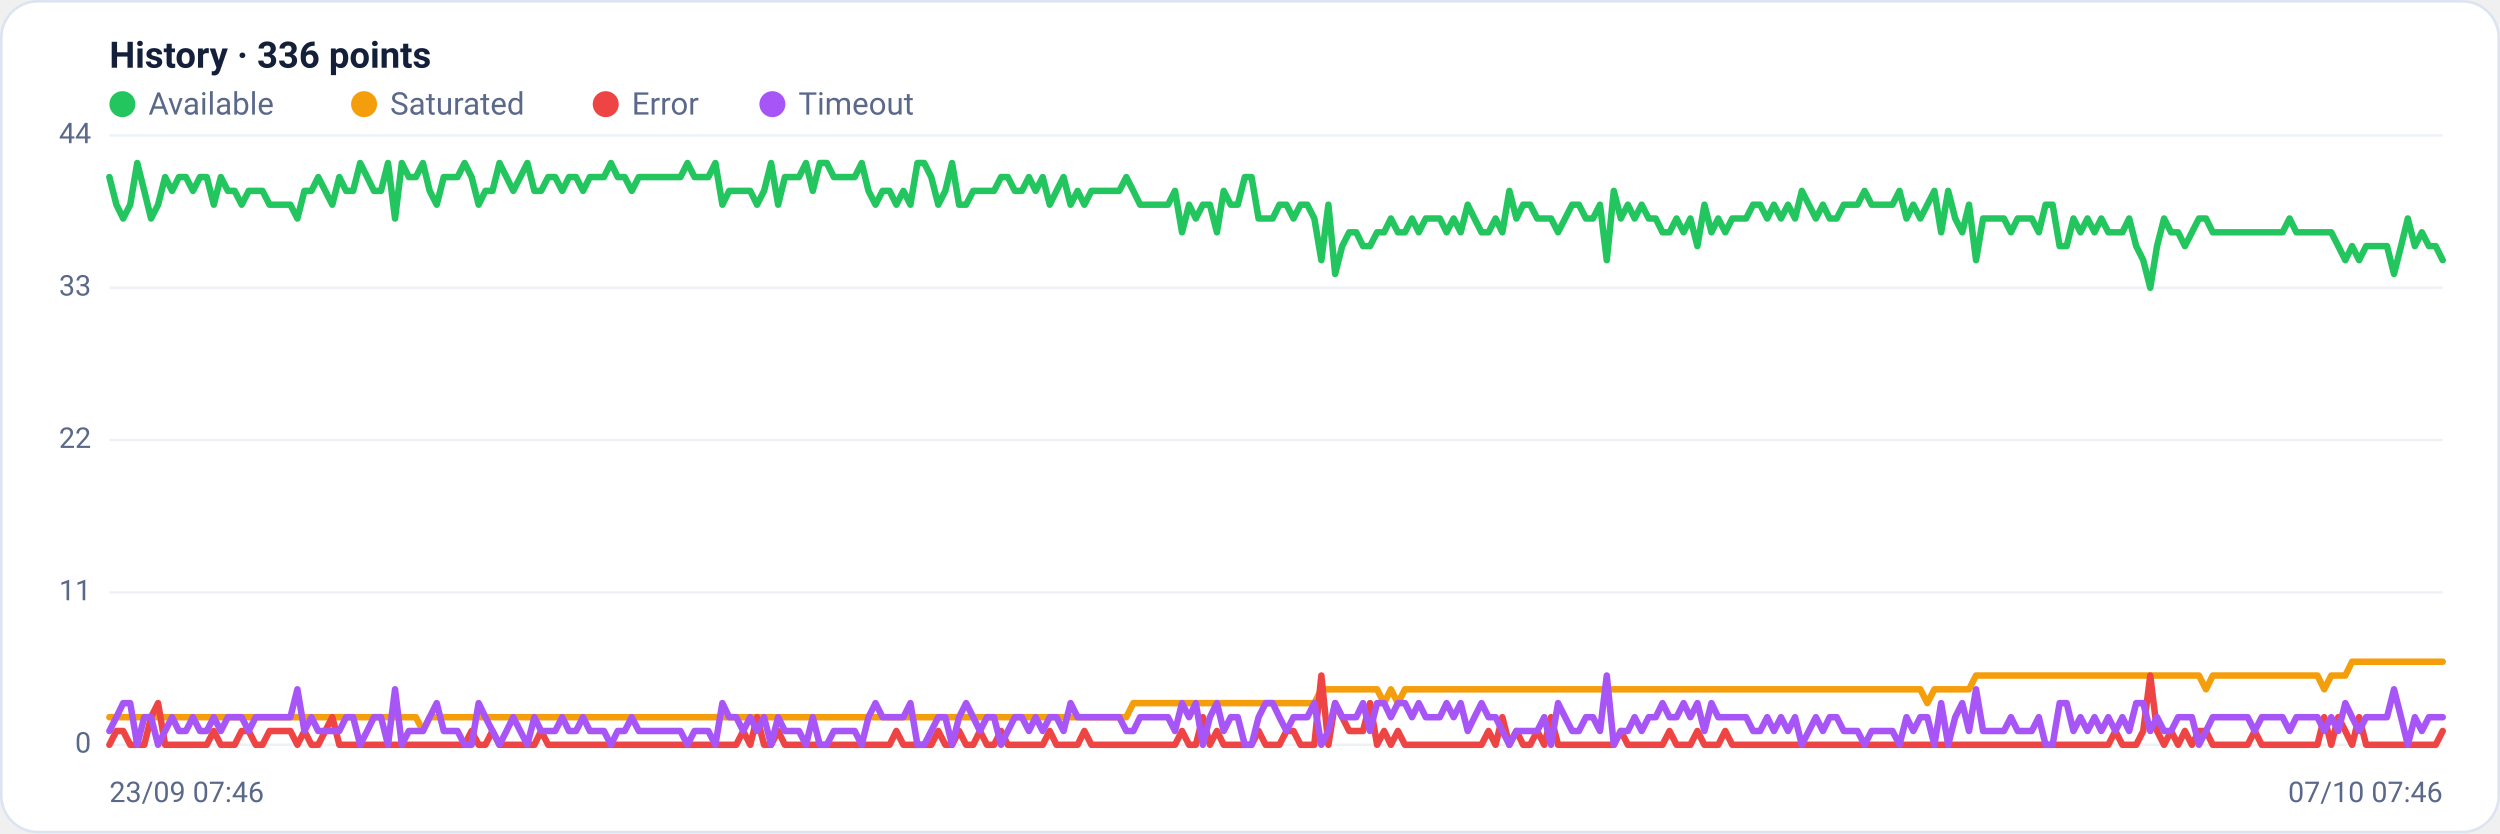
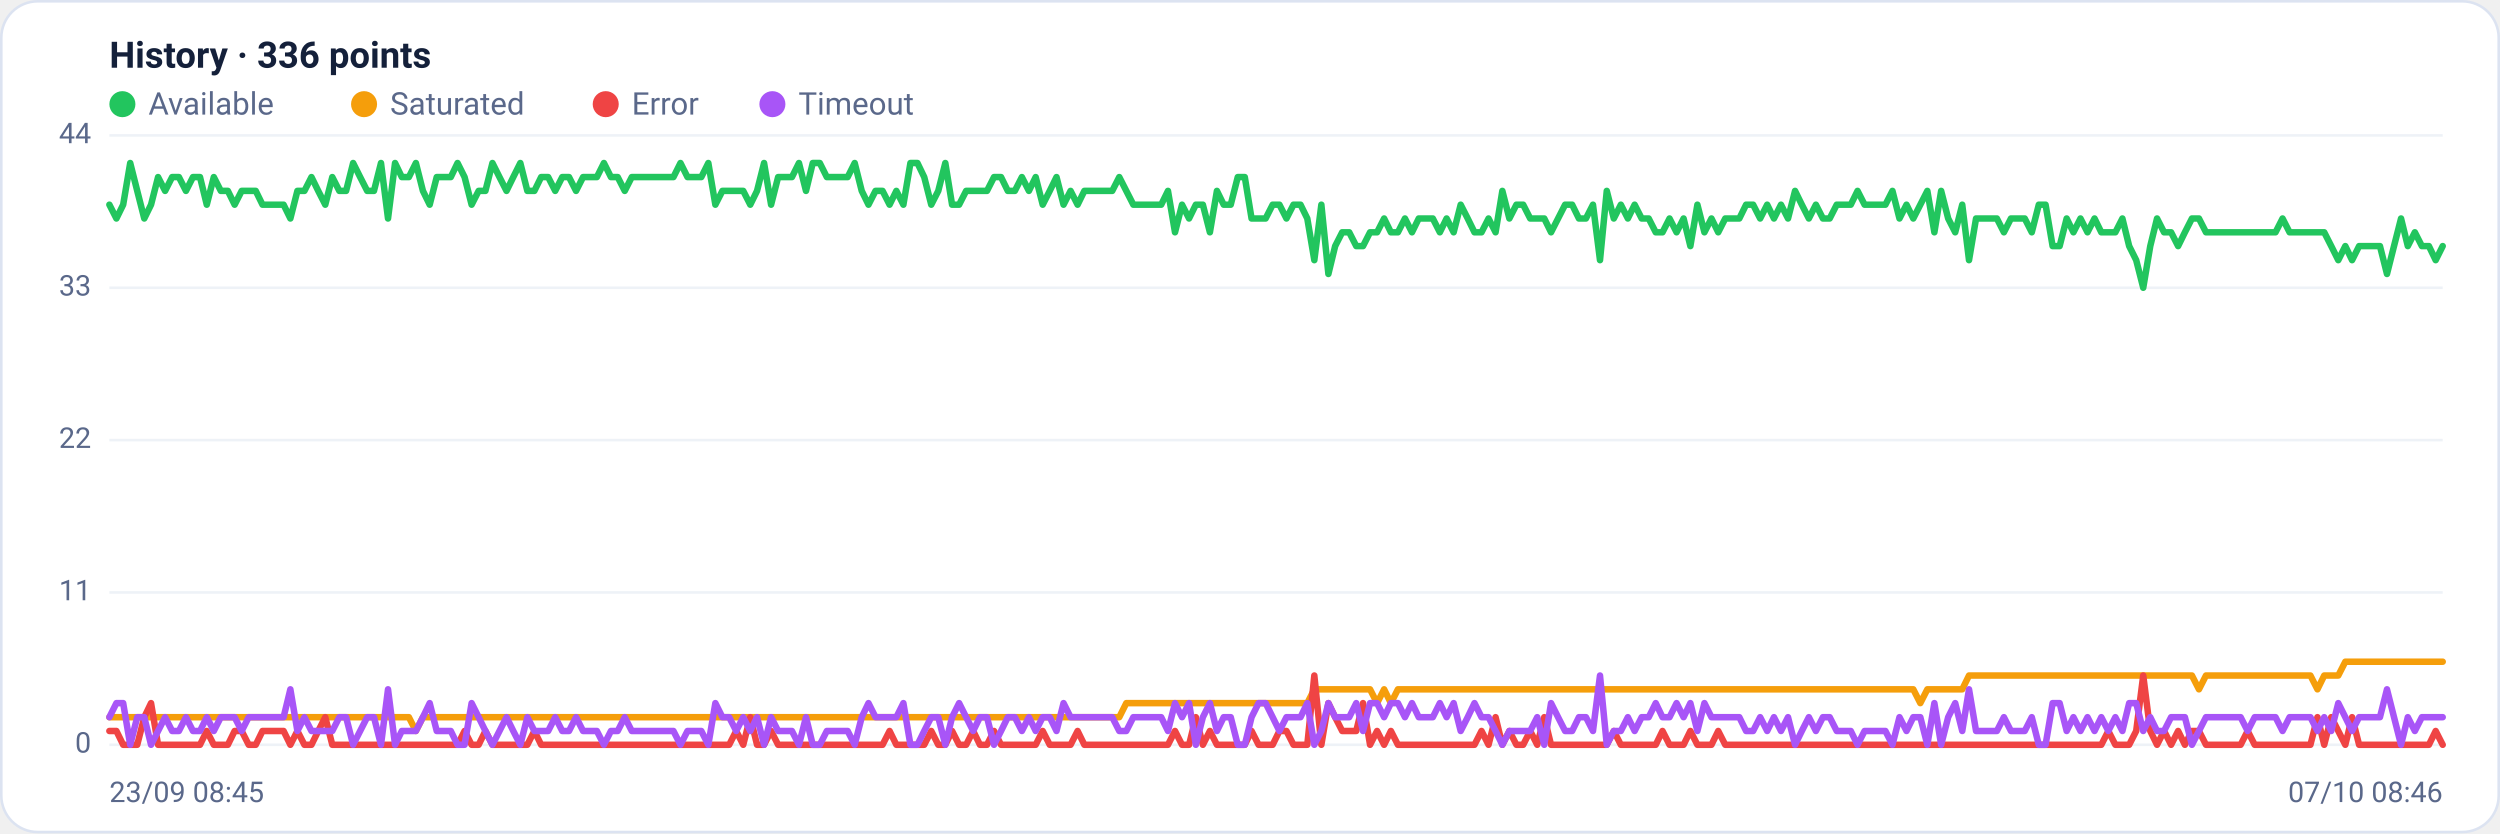
<svg xmlns="http://www.w3.org/2000/svg" viewBox="0 0 960 320" width="960" height="320" font-family="Segoe UI, system-ui, -apple-system, Roboto, Helvetica, Arial, sans-serif" role="img" aria-label="Availability history per region">
  <rect x="0.5" y="0.5" width="959" height="319" rx="14" fill="#ffffff" stroke="#dce3f1" />
  <text x="42" y="26" font-size="14" font-weight="600" fill="#14203a">History · 336 points</text>
  <circle cx="47" cy="40" r="5" fill="#22c55e" />
  <text x="57" y="44" font-size="12" fill="#5a688a">Available</text>
  <circle cx="139.8" cy="40" r="5" fill="#f59e0b" />
  <text x="149.8" y="44" font-size="12" fill="#5a688a">Saturated</text>
  <circle cx="232.6" cy="40" r="5" fill="#ef4444" />
  <text x="242.6" y="44" font-size="12" fill="#5a688a">Error</text>
  <circle cx="296.6" cy="40" r="5" fill="#a855f7" />
  <text x="306.6" y="44" font-size="12" fill="#5a688a">Timeout</text>
  <line x1="42" y1="286.0" x2="938" y2="286.0" stroke="#eef2f7" stroke-width="1" />
  <text x="35" y="289.0" text-anchor="end" font-size="11" fill="#5a688a">0</text>
  <line x1="42" y1="227.5" x2="938" y2="227.5" stroke="#eef2f7" stroke-width="1" />
  <text x="35" y="230.5" text-anchor="end" font-size="11" fill="#5a688a">11</text>
  <line x1="42" y1="169.0" x2="938" y2="169.0" stroke="#eef2f7" stroke-width="1" />
  <text x="35" y="172.0" text-anchor="end" font-size="11" fill="#5a688a">22</text>
  <line x1="42" y1="110.5" x2="938" y2="110.5" stroke="#eef2f7" stroke-width="1" />
  <text x="35" y="113.5" text-anchor="end" font-size="11" fill="#5a688a">33</text>
  <line x1="42" y1="52.0" x2="938" y2="52.0" stroke="#eef2f7" stroke-width="1" />
  <text x="35" y="55.0" text-anchor="end" font-size="11" fill="#5a688a">44</text>
-   <polyline fill="none" stroke="#22c55e" stroke-width="2.5" stroke-linejoin="round" stroke-linecap="round" points="42.0,68.0 44.7,78.6 47.3,83.9 50.0,78.6 52.7,62.6 55.4,73.3 58.0,83.9 60.7,78.6 63.4,68.0 66.1,73.3 68.7,68.0 71.4,68.0 74.1,73.3 76.8,68.0 79.4,68.0 82.1,78.6 84.8,68.0 87.5,73.3 90.1,73.3 92.8,78.6 95.5,73.3 98.2,73.3 100.8,73.3 103.5,78.6 106.2,78.6 108.9,78.6 111.5,78.6 114.2,83.9 116.9,73.3 119.6,73.3 122.2,68.0 124.9,73.3 127.6,78.6 130.3,68.0 132.9,73.3 135.6,73.3 138.3,62.6 141.0,68.0 143.6,73.3 146.3,73.3 149.0,62.6 151.7,83.9 154.3,62.6 157.0,68.0 159.7,68.0 162.4,62.6 165.0,73.3 167.7,78.6 170.4,68.0 173.1,68.0 175.7,68.0 178.4,62.6 181.1,68.0 183.8,78.6 186.4,73.3 189.1,73.3 191.8,62.6 194.5,68.0 197.1,73.3 199.8,68.0 202.5,62.6 205.2,73.3 207.8,73.3 210.5,68.0 213.2,68.0 215.9,73.3 218.5,68.0 221.2,68.0 223.9,73.3 226.5,68.0 229.2,68.0 231.9,68.0 234.6,62.6 237.2,68.0 239.9,68.0 242.6,73.3 245.3,68.0 247.9,68.0 250.6,68.0 253.3,68.0 256.0,68.0 258.6,68.0 261.3,68.0 264.0,62.6 266.7,68.0 269.3,68.0 272.0,68.0 274.7,62.6 277.4,78.6 280.0,73.3 282.7,73.3 285.4,73.3 288.1,73.3 290.7,78.6 293.4,73.3 296.1,62.6 298.8,78.6 301.4,68.0 304.1,68.0 306.8,68.0 309.5,62.6 312.1,73.3 314.8,62.6 317.5,62.6 320.2,68.0 322.8,68.0 325.5,68.0 328.2,68.0 330.9,62.6 333.5,73.3 336.2,78.6 338.9,73.3 341.6,73.3 344.2,78.6 346.9,73.3 349.6,78.6 352.3,62.6 354.9,62.6 357.6,68.0 360.3,78.6 363.0,73.3 365.6,62.6 368.3,78.6 371.0,78.6 373.7,73.3 376.3,73.3 379.0,73.3 381.7,73.3 384.4,68.0 387.0,68.0 389.7,73.3 392.4,73.3 395.1,68.0 397.7,73.3 400.4,68.0 403.1,78.6 405.7,73.3 408.4,68.0 411.1,78.6 413.8,73.3 416.4,78.6 419.1,73.3 421.8,73.3 424.5,73.3 427.1,73.3 429.8,73.3 432.5,68.0 435.2,73.3 437.8,78.6 440.5,78.6 443.2,78.6 445.9,78.6 448.5,78.6 451.2,73.3 453.9,89.2 456.6,78.6 459.2,83.9 461.9,78.6 464.6,78.6 467.3,89.2 469.9,73.3 472.6,78.6 475.3,78.6 478.0,68.0 480.6,68.0 483.3,83.9 486.0,83.9 488.7,83.9 491.3,78.6 494.0,78.6 496.7,83.9 499.4,78.6 502.0,78.6 504.7,83.9 507.4,99.9 510.1,78.6 512.7,105.2 515.4,94.5 518.1,89.2 520.8,89.2 523.4,94.5 526.1,94.5 528.8,89.2 531.5,89.2 534.1,83.9 536.8,89.2 539.5,89.2 542.2,83.9 544.8,89.2 547.5,83.9 550.2,83.9 552.9,83.9 555.5,89.2 558.2,83.9 560.9,89.2 563.6,78.6 566.2,83.9 568.9,89.2 571.6,89.2 574.3,83.9 576.9,89.2 579.6,73.3 582.3,83.9 584.9,78.6 587.6,78.6 590.3,83.9 593.0,83.9 595.6,83.9 598.3,89.2 601.0,83.9 603.7,78.6 606.3,78.6 609.0,83.9 611.7,83.9 614.4,78.6 617.0,99.9 619.7,73.3 622.4,83.9 625.1,78.6 627.7,83.9 630.4,78.6 633.1,83.9 635.8,83.9 638.4,89.2 641.1,89.2 643.8,83.9 646.5,89.2 649.1,83.9 651.8,94.5 654.5,78.6 657.2,89.2 659.8,83.9 662.5,89.2 665.2,83.9 667.9,83.9 670.5,83.9 673.2,78.6 675.9,78.6 678.6,83.9 681.2,78.6 683.9,83.9 686.6,78.6 689.3,83.9 691.9,73.3 694.6,78.6 697.3,83.9 700.0,78.6 702.6,83.9 705.3,83.9 708.0,78.6 710.7,78.6 713.3,78.6 716.0,73.3 718.7,78.6 721.4,78.6 724.0,78.6 726.7,78.6 729.4,73.3 732.1,83.9 734.7,78.6 737.4,83.9 740.1,78.6 742.8,73.3 745.4,89.2 748.1,73.3 750.8,83.9 753.5,89.2 756.1,78.6 758.8,99.9 761.5,83.9 764.1,83.9 766.8,83.9 769.5,83.9 772.2,89.2 774.8,83.9 777.5,83.9 780.2,83.9 782.9,89.2 785.5,78.6 788.2,78.6 790.9,94.5 793.6,94.5 796.2,83.9 798.9,89.2 801.6,83.9 804.3,89.2 806.9,83.9 809.6,89.2 812.3,89.2 815.0,89.2 817.6,83.9 820.3,94.5 823.0,99.9 825.7,110.5 828.3,94.5 831.0,83.9 833.7,89.2 836.4,89.2 839.0,94.5 841.7,89.2 844.4,83.9 847.1,83.9 849.7,89.2 852.4,89.2 855.1,89.2 857.8,89.2 860.4,89.2 863.1,89.2 865.8,89.2 868.5,89.2 871.1,89.2 873.8,89.2 876.5,89.2 879.2,83.9 881.8,89.2 884.5,89.2 887.2,89.2 889.9,89.2 892.5,89.2 895.2,89.2 897.9,94.5 900.6,99.9 903.2,94.5 905.9,99.9 908.6,94.5 911.3,94.5 913.9,94.5 916.6,94.5 919.3,105.2 922.0,94.5 924.6,83.9 927.3,94.5 930.0,89.2 932.7,94.5 935.3,94.5 938.0,99.9" />
-   <polyline fill="none" stroke="#f59e0b" stroke-width="2.5" stroke-linejoin="round" stroke-linecap="round" points="42.0,275.4 44.7,275.4 47.3,275.4 50.0,275.4 52.7,275.4 55.4,275.4 58.0,275.4 60.7,275.4 63.4,275.4 66.1,275.4 68.7,275.4 71.4,275.4 74.1,275.4 76.8,275.4 79.4,275.4 82.1,275.4 84.8,275.4 87.5,275.4 90.1,275.4 92.8,275.4 95.5,275.4 98.2,275.4 100.8,275.4 103.5,275.4 106.2,275.4 108.9,275.4 111.5,275.4 114.2,275.4 116.9,275.4 119.6,275.4 122.2,275.4 124.9,275.4 127.6,275.4 130.3,275.4 132.9,275.4 135.6,275.4 138.3,275.4 141.0,275.4 143.6,275.4 146.3,275.4 149.0,275.4 151.7,275.4 154.3,275.4 157.0,275.4 159.7,275.4 162.4,280.7 165.0,275.4 167.7,275.4 170.4,275.4 173.1,275.4 175.7,275.4 178.4,275.4 181.1,275.4 183.8,275.4 186.4,275.4 189.1,275.4 191.8,275.4 194.5,275.4 197.1,275.4 199.8,275.4 202.5,275.4 205.2,275.4 207.8,275.4 210.5,275.4 213.2,275.4 215.9,275.4 218.5,275.4 221.2,275.4 223.9,275.4 226.5,275.4 229.2,275.4 231.9,275.4 234.6,275.4 237.2,275.4 239.9,275.4 242.6,275.4 245.3,275.4 247.9,275.4 250.6,275.4 253.3,275.4 256.0,275.4 258.6,275.4 261.3,275.4 264.0,275.4 266.7,275.4 269.3,275.4 272.0,275.4 274.7,275.4 277.4,275.4 280.0,275.4 282.7,275.4 285.4,275.4 288.1,275.4 290.7,275.4 293.4,275.4 296.1,275.4 298.8,275.4 301.4,275.4 304.1,275.4 306.8,275.4 309.5,275.4 312.1,275.4 314.8,275.4 317.5,275.4 320.2,275.4 322.8,275.4 325.5,275.4 328.2,275.4 330.9,275.4 333.5,275.4 336.2,275.4 338.9,275.4 341.6,275.4 344.2,275.4 346.9,275.4 349.6,275.4 352.3,275.4 354.9,275.4 357.6,275.4 360.3,275.4 363.0,275.4 365.6,275.4 368.3,275.4 371.0,275.4 373.7,275.4 376.3,275.4 379.0,275.4 381.7,275.4 384.4,275.4 387.0,275.4 389.7,275.4 392.4,275.4 395.1,275.4 397.7,275.4 400.4,275.4 403.1,275.4 405.7,275.4 408.4,275.4 411.1,275.4 413.8,275.4 416.4,275.4 419.1,275.4 421.8,275.4 424.5,275.4 427.1,275.4 429.8,275.4 432.5,275.4 435.2,270.0 437.8,270.0 440.5,270.0 443.2,270.0 445.9,270.0 448.5,270.0 451.2,270.0 453.9,270.0 456.6,270.0 459.2,270.0 461.9,270.0 464.6,270.0 467.3,270.0 469.9,270.0 472.6,270.0 475.3,270.0 478.0,270.0 480.6,270.0 483.3,270.0 486.0,270.0 488.7,270.0 491.3,270.0 494.0,270.0 496.7,270.0 499.4,270.0 502.0,270.0 504.7,270.0 507.4,264.7 510.1,264.7 512.7,264.7 515.4,264.7 518.1,264.7 520.8,264.7 523.4,264.7 526.1,264.7 528.8,264.7 531.5,270.0 534.1,264.7 536.8,270.0 539.5,264.7 542.2,264.7 544.8,264.7 547.5,264.7 550.2,264.7 552.9,264.7 555.5,264.7 558.2,264.7 560.9,264.7 563.6,264.7 566.2,264.7 568.9,264.7 571.6,264.7 574.3,264.7 576.9,264.7 579.6,264.7 582.3,264.7 584.9,264.7 587.6,264.7 590.3,264.7 593.0,264.7 595.6,264.7 598.3,264.7 601.0,264.7 603.7,264.7 606.3,264.7 609.0,264.7 611.7,264.7 614.4,264.7 617.0,264.7 619.7,264.7 622.4,264.7 625.1,264.7 627.7,264.7 630.4,264.7 633.1,264.7 635.8,264.7 638.4,264.7 641.1,264.7 643.8,264.7 646.5,264.7 649.1,264.7 651.8,264.7 654.5,264.7 657.2,264.7 659.8,264.7 662.5,264.7 665.2,264.7 667.9,264.7 670.5,264.7 673.2,264.7 675.9,264.7 678.6,264.7 681.2,264.7 683.9,264.7 686.6,264.7 689.3,264.7 691.9,264.7 694.6,264.7 697.3,264.7 700.0,264.7 702.6,264.7 705.3,264.7 708.0,264.7 710.7,264.7 713.3,264.7 716.0,264.7 718.7,264.7 721.4,264.7 724.0,264.7 726.7,264.7 729.4,264.7 732.1,264.7 734.7,264.7 737.4,264.7 740.1,270.0 742.8,264.7 745.4,264.7 748.1,264.7 750.8,264.7 753.5,264.7 756.1,264.7 758.8,259.4 761.5,259.4 764.1,259.4 766.8,259.4 769.5,259.4 772.2,259.4 774.8,259.4 777.5,259.4 780.2,259.4 782.9,259.4 785.5,259.4 788.2,259.4 790.9,259.4 793.6,259.4 796.2,259.4 798.9,259.4 801.6,259.4 804.3,259.4 806.9,259.4 809.6,259.4 812.3,259.4 815.0,259.4 817.6,259.4 820.3,259.4 823.0,259.4 825.7,259.4 828.3,259.4 831.0,259.4 833.7,259.4 836.4,259.4 839.0,259.4 841.7,259.4 844.4,259.4 847.1,264.7 849.7,259.4 852.4,259.4 855.1,259.4 857.8,259.4 860.4,259.4 863.1,259.4 865.8,259.4 868.5,259.4 871.1,259.4 873.8,259.4 876.5,259.4 879.2,259.4 881.8,259.4 884.5,259.4 887.2,259.4 889.9,259.4 892.5,264.7 895.2,259.4 897.9,259.4 900.6,259.4 903.2,254.1 905.9,254.1 908.6,254.1 911.3,254.1 913.9,254.1 916.6,254.1 919.3,254.1 922.0,254.1 924.6,254.1 927.3,254.1 930.0,254.1 932.7,254.1 935.3,254.1 938.0,254.1" />
-   <polyline fill="none" stroke="#ef4444" stroke-width="2.5" stroke-linejoin="round" stroke-linecap="round" points="42.0,286.0 44.7,280.7 47.3,280.7 50.0,286.0 52.7,286.0 55.4,286.0 58.0,275.4 60.7,270.0 63.4,286.0 66.1,286.0 68.7,286.0 71.4,286.0 74.1,286.0 76.8,286.0 79.4,286.0 82.1,280.7 84.8,286.0 87.5,286.0 90.1,286.0 92.8,280.7 95.5,280.7 98.2,286.0 100.8,286.0 103.5,280.7 106.2,280.7 108.9,280.7 111.5,280.7 114.2,286.0 116.9,280.7 119.6,286.0 122.2,286.0 124.9,280.7 127.6,275.4 130.3,286.0 132.9,286.0 135.6,286.0 138.3,286.0 141.0,286.0 143.6,286.0 146.3,286.0 149.0,286.0 151.7,286.0 154.3,286.0 157.0,286.0 159.7,286.0 162.4,286.0 165.0,286.0 167.7,286.0 170.4,286.0 173.1,286.0 175.7,286.0 178.4,286.0 181.1,280.7 183.8,286.0 186.4,286.0 189.1,280.7 191.8,286.0 194.5,286.0 197.1,286.0 199.8,286.0 202.5,286.0 205.2,286.0 207.8,280.7 210.5,286.0 213.2,286.0 215.9,286.0 218.5,286.0 221.2,286.0 223.9,286.0 226.5,286.0 229.2,286.0 231.9,286.0 234.6,286.0 237.2,286.0 239.9,286.0 242.6,286.0 245.3,286.0 247.9,286.0 250.6,286.0 253.3,286.0 256.0,286.0 258.6,286.0 261.3,286.0 264.0,286.0 266.7,286.0 269.3,286.0 272.0,286.0 274.7,286.0 277.4,286.0 280.0,286.0 282.7,286.0 285.4,280.7 288.1,286.0 290.7,275.4 293.4,286.0 296.1,286.0 298.8,280.7 301.4,286.0 304.1,286.0 306.8,286.0 309.5,286.0 312.1,286.0 314.8,286.0 317.5,286.0 320.2,286.0 322.8,286.0 325.5,286.0 328.2,286.0 330.9,286.0 333.5,286.0 336.2,286.0 338.9,286.0 341.6,286.0 344.2,280.7 346.9,286.0 349.6,286.0 352.3,286.0 354.9,286.0 357.6,286.0 360.3,280.7 363.0,286.0 365.6,286.0 368.3,280.7 371.0,286.0 373.7,286.0 376.3,280.7 379.0,286.0 381.7,286.0 384.4,280.7 387.0,286.0 389.7,286.0 392.4,286.0 395.1,286.0 397.7,286.0 400.4,286.0 403.1,280.7 405.7,286.0 408.4,286.0 411.1,286.0 413.8,286.0 416.4,280.7 419.1,286.0 421.8,286.0 424.5,286.0 427.1,286.0 429.8,286.0 432.5,286.0 435.2,286.0 437.8,286.0 440.5,286.0 443.2,286.0 445.9,286.0 448.5,286.0 451.2,286.0 453.9,280.7 456.6,286.0 459.2,286.0 461.9,275.4 464.6,286.0 467.3,280.7 469.9,286.0 472.6,286.0 475.3,286.0 478.0,286.0 480.6,286.0 483.3,280.7 486.0,286.0 488.7,286.0 491.3,286.0 494.0,280.7 496.7,280.7 499.4,286.0 502.0,286.0 504.7,286.0 507.4,259.4 510.1,286.0 512.7,270.0 515.4,275.4 518.1,280.7 520.8,280.7 523.4,280.7 526.1,270.0 528.8,286.0 531.5,280.7 534.1,286.0 536.8,280.7 539.5,286.0 542.2,286.0 544.8,286.0 547.5,286.0 550.2,286.0 552.9,286.0 555.5,286.0 558.2,286.0 560.9,286.0 563.6,286.0 566.2,286.0 568.9,286.0 571.6,280.7 574.3,286.0 576.9,275.4 579.6,286.0 582.3,280.7 584.9,286.0 587.6,286.0 590.3,280.7 593.0,286.0 595.6,275.4 598.3,286.0 601.0,286.0 603.7,286.0 606.3,286.0 609.0,286.0 611.7,286.0 614.4,286.0 617.0,286.0 619.7,286.0 622.4,280.7 625.1,286.0 627.7,286.0 630.4,286.0 633.1,286.0 635.8,286.0 638.4,286.0 641.1,280.7 643.8,286.0 646.5,286.0 649.1,286.0 651.8,280.7 654.5,286.0 657.2,286.0 659.8,286.0 662.5,280.7 665.2,286.0 667.9,286.0 670.5,286.0 673.2,286.0 675.9,286.0 678.6,286.0 681.2,286.0 683.9,286.0 686.6,286.0 689.3,286.0 691.9,286.0 694.6,286.0 697.3,286.0 700.0,286.0 702.6,286.0 705.3,286.0 708.0,286.0 710.7,286.0 713.3,286.0 716.0,286.0 718.7,286.0 721.4,286.0 724.0,286.0 726.7,286.0 729.4,286.0 732.1,286.0 734.7,286.0 737.4,286.0 740.1,286.0 742.8,286.0 745.4,286.0 748.1,286.0 750.8,286.0 753.5,286.0 756.1,286.0 758.8,286.0 761.5,286.0 764.1,286.0 766.8,286.0 769.5,286.0 772.2,286.0 774.8,286.0 777.5,286.0 780.2,286.0 782.9,286.0 785.5,286.0 788.2,286.0 790.9,286.0 793.6,286.0 796.2,286.0 798.9,286.0 801.6,286.0 804.3,286.0 806.9,286.0 809.6,286.0 812.3,280.7 815.0,286.0 817.6,286.0 820.3,286.0 823.0,280.7 825.7,259.4 828.3,280.7 831.0,286.0 833.7,280.7 836.4,286.0 839.0,280.7 841.7,286.0 844.4,280.7 847.1,280.7 849.7,286.0 852.4,286.0 855.1,286.0 857.8,286.0 860.4,286.0 863.1,286.0 865.8,280.7 868.5,286.0 871.1,286.0 873.8,286.0 876.5,286.0 879.2,286.0 881.8,286.0 884.5,286.0 887.2,286.0 889.9,286.0 892.5,275.4 895.2,286.0 897.9,275.4 900.6,280.7 903.2,286.0 905.9,275.4 908.6,286.0 911.3,286.0 913.9,286.0 916.6,286.0 919.3,286.0 922.0,286.0 924.6,286.0 927.3,286.0 930.0,286.0 932.7,286.0 935.3,286.0 938.0,280.7" />
-   <polyline fill="none" stroke="#a855f7" stroke-width="2.5" stroke-linejoin="round" stroke-linecap="round" points="42.0,280.7 44.7,275.4 47.3,270.0 50.0,270.0 52.7,286.0 55.4,275.4 58.0,275.4 60.7,286.0 63.4,280.7 66.1,275.4 68.7,280.7 71.4,280.7 74.1,275.4 76.8,280.7 79.4,280.7 82.1,275.4 84.8,280.7 87.5,275.4 90.1,275.4 92.8,275.4 95.5,280.7 98.2,275.4 100.8,275.4 103.5,275.4 106.2,275.4 108.9,275.4 111.5,275.4 114.2,264.7 116.9,280.7 119.6,275.4 122.2,280.7 124.9,280.7 127.6,280.7 130.3,280.7 132.9,275.4 135.6,275.4 138.3,286.0 141.0,280.7 143.6,275.4 146.3,275.4 149.0,286.0 151.7,264.7 154.3,286.0 157.0,280.7 159.7,280.7 162.4,280.7 165.0,275.4 167.7,270.0 170.4,280.7 173.1,280.7 175.7,280.7 178.4,286.0 181.1,286.0 183.8,270.0 186.4,275.4 189.1,280.7 191.8,286.0 194.5,280.7 197.1,275.4 199.8,280.7 202.5,286.0 205.2,275.4 207.8,280.7 210.5,280.7 213.2,280.7 215.9,275.4 218.5,280.7 221.2,280.7 223.9,275.4 226.5,280.7 229.2,280.7 231.9,280.7 234.6,286.0 237.2,280.7 239.9,280.7 242.6,275.4 245.3,280.7 247.9,280.7 250.6,280.7 253.3,280.7 256.0,280.7 258.6,280.7 261.3,280.7 264.0,286.0 266.7,280.7 269.3,280.7 272.0,280.7 274.7,286.0 277.4,270.0 280.0,275.4 282.7,275.4 285.4,280.7 288.1,275.4 290.7,280.7 293.4,275.4 296.1,286.0 298.8,275.4 301.4,280.7 304.1,280.7 306.8,280.7 309.5,286.0 312.1,275.4 314.8,286.0 317.5,286.0 320.2,280.7 322.8,280.7 325.5,280.7 328.2,280.7 330.9,286.0 333.5,275.4 336.2,270.0 338.9,275.4 341.6,275.4 344.2,275.4 346.9,275.4 349.6,270.0 352.3,286.0 354.9,286.0 357.6,280.7 360.3,275.4 363.0,275.4 365.6,286.0 368.3,275.4 371.0,270.0 373.7,275.4 376.3,280.7 379.0,275.4 381.7,275.4 384.4,286.0 387.0,280.7 389.7,275.4 392.4,275.4 395.1,280.7 397.7,275.4 400.4,280.7 403.1,275.4 405.7,275.4 408.4,280.7 411.1,270.0 413.8,275.4 416.4,275.4 419.1,275.4 421.8,275.4 424.5,275.4 427.1,275.4 429.8,275.4 432.5,280.7 435.2,280.7 437.8,275.4 440.5,275.4 443.2,275.4 445.9,275.4 448.5,275.4 451.2,280.7 453.9,270.0 456.6,275.4 459.2,270.0 461.9,286.0 464.6,275.4 467.3,270.0 469.9,280.7 472.6,275.4 475.3,275.4 478.0,286.0 480.6,286.0 483.3,275.4 486.0,270.0 488.7,270.0 491.3,275.4 494.0,280.7 496.7,275.4 499.4,275.4 502.0,275.4 504.7,270.0 507.4,286.0 510.1,280.7 512.7,270.0 515.4,275.4 518.1,275.4 520.8,275.4 523.4,270.0 526.1,280.7 528.8,270.0 531.5,270.0 534.1,275.4 536.8,270.0 539.5,270.0 542.2,275.4 544.8,270.0 547.5,275.4 550.2,275.4 552.9,275.4 555.5,270.0 558.2,275.4 560.9,270.0 563.6,280.7 566.2,275.4 568.9,270.0 571.6,275.4 574.3,275.4 576.9,280.7 579.6,286.0 582.3,280.7 584.9,280.7 587.6,280.7 590.3,280.7 593.0,275.4 595.6,286.0 598.3,270.0 601.0,275.4 603.7,280.7 606.3,280.7 609.0,275.4 611.7,275.4 614.4,280.7 617.0,259.4 619.7,286.0 622.4,280.7 625.1,280.7 627.7,275.4 630.4,280.7 633.1,275.4 635.8,275.4 638.4,270.0 641.1,275.4 643.8,275.4 646.5,270.0 649.1,275.4 651.8,270.0 654.5,280.7 657.2,270.0 659.8,275.4 662.5,275.4 665.2,275.4 667.9,275.4 670.5,275.4 673.2,280.7 675.9,280.7 678.6,275.4 681.2,280.7 683.9,275.4 686.6,280.7 689.3,275.4 691.9,286.0 694.6,280.7 697.3,275.4 700.0,280.7 702.6,275.4 705.3,275.4 708.0,280.7 710.7,280.7 713.3,280.7 716.0,286.0 718.7,280.7 721.4,280.7 724.0,280.7 726.7,280.7 729.4,286.0 732.1,275.4 734.7,280.7 737.4,275.4 740.1,275.4 742.8,286.0 745.4,270.0 748.1,286.0 750.8,275.4 753.5,270.0 756.1,280.7 758.8,264.7 761.5,280.7 764.1,280.7 766.8,280.7 769.5,280.7 772.2,275.4 774.8,280.7 777.5,280.7 780.2,280.7 782.9,275.4 785.5,286.0 788.2,286.0 790.9,270.0 793.6,270.0 796.2,280.7 798.9,275.4 801.6,280.7 804.3,275.4 806.9,280.7 809.6,275.4 812.3,280.7 815.0,275.4 817.6,280.7 820.3,270.0 823.0,270.0 825.7,280.7 828.3,275.4 831.0,280.7 833.7,280.7 836.4,275.4 839.0,275.4 841.7,275.4 844.4,286.0 847.1,280.7 849.7,275.4 852.4,275.4 855.1,275.4 857.8,275.4 860.4,275.4 863.1,275.4 865.8,280.7 868.5,275.4 871.1,275.4 873.8,275.4 876.5,275.4 879.2,280.7 881.8,275.4 884.5,275.4 887.2,275.4 889.9,275.4 892.5,280.7 895.2,275.4 897.9,280.7 900.6,270.0 903.2,275.4 905.9,280.7 908.6,275.4 911.3,275.4 913.9,275.4 916.6,275.4 919.3,264.7 922.0,275.4 924.6,286.0 927.3,275.4 930.0,280.7 932.7,275.4 935.3,275.4 938.0,275.4" />
-   <text x="42" y="308" font-size="11" fill="#5a688a">23/09 07:46</text>
-   <text x="938" y="308" text-anchor="end" font-size="11" fill="#5a688a">07/10 07:46</text>
+   <polyline fill="none" stroke="#22c55e" stroke-width="2.5" stroke-linejoin="round" stroke-linecap="round" points="42.0,78.6 44.7,83.9 47.3,78.6 50.0,62.6 52.7,73.3 55.4,83.9 58.0,78.6 60.7,68.0 63.4,73.3 66.1,68.0 68.7,68.0 71.4,73.3 74.1,68.0 76.8,68.0 79.4,78.6 82.1,68.0 84.8,73.3 87.5,73.3 90.1,78.6 92.8,73.3 95.5,73.3 98.2,73.3 100.8,78.6 103.5,78.6 106.2,78.6 108.9,78.6 111.5,83.9 114.2,73.3 116.9,73.3 119.6,68.0 122.2,73.3 124.9,78.6 127.6,68.0 130.3,73.3 132.9,73.3 135.6,62.6 138.3,68.0 141.0,73.3 143.6,73.3 146.3,62.6 149.0,83.9 151.7,62.6 154.3,68.0 157.0,68.0 159.7,62.6 162.4,73.3 165.0,78.6 167.7,68.0 170.4,68.0 173.1,68.0 175.7,62.6 178.4,68.0 181.1,78.6 183.8,73.3 186.4,73.3 189.1,62.6 191.8,68.0 194.5,73.3 197.1,68.0 199.8,62.6 202.5,73.3 205.2,73.3 207.8,68.0 210.5,68.0 213.2,73.3 215.9,68.0 218.5,68.0 221.2,73.3 223.9,68.0 226.5,68.0 229.2,68.0 231.9,62.6 234.6,68.0 237.2,68.0 239.9,73.3 242.6,68.0 245.3,68.0 247.9,68.0 250.6,68.0 253.3,68.0 256.0,68.0 258.6,68.0 261.3,62.6 264.0,68.0 266.7,68.0 269.3,68.0 272.0,62.6 274.7,78.6 277.4,73.3 280.0,73.3 282.7,73.3 285.4,73.3 288.1,78.6 290.7,73.3 293.4,62.6 296.1,78.6 298.8,68.0 301.4,68.0 304.1,68.0 306.8,62.6 309.5,73.3 312.1,62.6 314.8,62.6 317.5,68.0 320.2,68.0 322.8,68.0 325.5,68.0 328.2,62.6 330.9,73.3 333.5,78.6 336.2,73.3 338.9,73.3 341.6,78.6 344.2,73.3 346.9,78.6 349.6,62.6 352.3,62.6 354.9,68.0 357.6,78.6 360.3,73.3 363.0,62.6 365.6,78.6 368.3,78.6 371.0,73.3 373.7,73.3 376.3,73.3 379.0,73.3 381.7,68.0 384.4,68.0 387.0,73.3 389.7,73.3 392.4,68.0 395.1,73.3 397.7,68.0 400.4,78.6 403.1,73.3 405.7,68.0 408.4,78.6 411.1,73.3 413.8,78.6 416.4,73.3 419.1,73.3 421.8,73.3 424.5,73.3 427.1,73.3 429.8,68.0 432.5,73.3 435.2,78.6 437.8,78.6 440.5,78.6 443.2,78.6 445.9,78.6 448.5,73.3 451.2,89.2 453.9,78.6 456.6,83.9 459.2,78.6 461.9,78.6 464.6,89.2 467.3,73.3 469.9,78.6 472.6,78.6 475.3,68.0 478.0,68.0 480.6,83.9 483.3,83.9 486.0,83.9 488.7,78.6 491.3,78.6 494.0,83.9 496.7,78.6 499.4,78.6 502.0,83.9 504.7,99.9 507.4,78.6 510.1,105.2 512.7,94.5 515.4,89.2 518.1,89.2 520.8,94.5 523.4,94.5 526.1,89.2 528.8,89.2 531.5,83.9 534.1,89.2 536.8,89.2 539.5,83.9 542.2,89.2 544.8,83.9 547.5,83.9 550.2,83.9 552.9,89.2 555.5,83.9 558.2,89.2 560.9,78.6 563.6,83.9 566.2,89.2 568.9,89.2 571.6,83.9 574.3,89.2 576.9,73.3 579.6,83.9 582.3,78.6 584.9,78.6 587.6,83.9 590.3,83.9 593.0,83.9 595.6,89.2 598.3,83.9 601.0,78.6 603.7,78.6 606.3,83.9 609.0,83.9 611.7,78.6 614.4,99.9 617.0,73.3 619.7,83.9 622.4,78.6 625.1,83.9 627.7,78.6 630.4,83.9 633.1,83.9 635.8,89.2 638.4,89.2 641.1,83.9 643.8,89.2 646.5,83.9 649.1,94.5 651.8,78.6 654.5,89.2 657.2,83.9 659.8,89.2 662.5,83.9 665.2,83.9 667.9,83.9 670.5,78.6 673.2,78.6 675.9,83.9 678.6,78.6 681.2,83.9 683.9,78.6 686.6,83.9 689.3,73.3 691.9,78.6 694.6,83.9 697.3,78.6 700.0,83.9 702.6,83.9 705.3,78.6 708.0,78.6 710.7,78.6 713.3,73.3 716.0,78.6 718.7,78.6 721.4,78.6 724.0,78.6 726.7,73.3 729.4,83.9 732.1,78.6 734.7,83.9 737.4,78.6 740.1,73.3 742.8,89.2 745.4,73.3 748.1,83.9 750.8,89.2 753.5,78.6 756.1,99.9 758.8,83.9 761.5,83.9 764.1,83.9 766.8,83.9 769.5,89.2 772.2,83.9 774.8,83.9 777.5,83.9 780.2,89.2 782.9,78.6 785.5,78.6 788.2,94.5 790.9,94.5 793.6,83.9 796.2,89.2 798.9,83.9 801.6,89.2 804.3,83.9 806.9,89.2 809.6,89.2 812.3,89.2 815.0,83.9 817.6,94.5 820.3,99.9 823.0,110.5 825.7,94.5 828.3,83.9 831.0,89.2 833.7,89.2 836.4,94.5 839.0,89.2 841.7,83.9 844.4,83.9 847.1,89.2 849.7,89.2 852.4,89.2 855.1,89.2 857.8,89.2 860.4,89.2 863.1,89.2 865.8,89.2 868.5,89.2 871.1,89.2 873.8,89.2 876.5,83.9 879.2,89.2 881.8,89.2 884.5,89.2 887.2,89.2 889.9,89.2 892.5,89.2 895.2,94.5 897.9,99.9 900.6,94.5 903.2,99.9 905.9,94.5 908.6,94.5 911.3,94.5 913.9,94.5 916.6,105.2 919.3,94.5 922.0,83.9 924.6,94.5 927.3,89.2 930.0,94.5 932.7,94.5 935.3,99.9 938.0,94.5" />
+   <polyline fill="none" stroke="#f59e0b" stroke-width="2.5" stroke-linejoin="round" stroke-linecap="round" points="42.0,275.4 44.7,275.4 47.3,275.4 50.0,275.4 52.7,275.4 55.4,275.4 58.0,275.4 60.7,275.4 63.4,275.4 66.1,275.4 68.7,275.4 71.4,275.4 74.1,275.4 76.8,275.4 79.4,275.4 82.1,275.4 84.8,275.4 87.5,275.4 90.1,275.4 92.8,275.4 95.5,275.4 98.2,275.4 100.8,275.4 103.5,275.4 106.2,275.4 108.9,275.4 111.5,275.4 114.2,275.4 116.9,275.4 119.6,275.4 122.2,275.4 124.9,275.4 127.6,275.4 130.3,275.4 132.9,275.4 135.6,275.4 138.3,275.4 141.0,275.4 143.6,275.4 146.3,275.4 149.0,275.4 151.7,275.4 154.3,275.4 157.0,275.4 159.7,280.7 162.4,275.4 165.0,275.4 167.7,275.4 170.4,275.4 173.1,275.4 175.7,275.4 178.4,275.4 181.1,275.4 183.8,275.4 186.4,275.4 189.1,275.4 191.8,275.4 194.5,275.4 197.1,275.4 199.8,275.4 202.5,275.4 205.2,275.4 207.8,275.4 210.5,275.4 213.2,275.4 215.9,275.4 218.5,275.4 221.2,275.4 223.9,275.4 226.5,275.4 229.2,275.4 231.9,275.4 234.6,275.4 237.2,275.4 239.9,275.4 242.6,275.4 245.3,275.4 247.9,275.4 250.6,275.4 253.3,275.4 256.0,275.4 258.6,275.4 261.3,275.4 264.0,275.4 266.7,275.4 269.3,275.4 272.0,275.4 274.7,275.4 277.4,275.4 280.0,275.4 282.7,275.4 285.4,275.4 288.1,275.4 290.7,275.4 293.4,275.4 296.1,275.4 298.8,275.4 301.4,275.4 304.1,275.4 306.8,275.4 309.5,275.4 312.1,275.4 314.8,275.4 317.5,275.4 320.2,275.4 322.8,275.4 325.5,275.4 328.2,275.4 330.9,275.4 333.5,275.4 336.2,275.4 338.9,275.4 341.6,275.4 344.2,275.4 346.9,275.4 349.6,275.4 352.3,275.4 354.9,275.4 357.6,275.4 360.3,275.4 363.0,275.4 365.6,275.4 368.3,275.4 371.0,275.4 373.7,275.4 376.3,275.4 379.0,275.4 381.7,275.4 384.4,275.4 387.0,275.4 389.7,275.4 392.4,275.4 395.1,275.4 397.7,275.4 400.4,275.4 403.1,275.4 405.7,275.4 408.4,275.4 411.1,275.4 413.8,275.4 416.4,275.4 419.1,275.4 421.8,275.4 424.5,275.4 427.1,275.4 429.8,275.4 432.5,270.0 435.2,270.0 437.8,270.0 440.5,270.0 443.2,270.0 445.9,270.0 448.5,270.0 451.2,270.0 453.9,270.0 456.6,270.0 459.2,270.0 461.9,270.0 464.6,270.0 467.3,270.0 469.9,270.0 472.6,270.0 475.3,270.0 478.0,270.0 480.6,270.0 483.3,270.0 486.0,270.0 488.7,270.0 491.3,270.0 494.0,270.0 496.7,270.0 499.4,270.0 502.0,270.0 504.7,264.7 507.4,264.7 510.1,264.7 512.7,264.7 515.4,264.7 518.1,264.7 520.8,264.7 523.4,264.7 526.1,264.7 528.8,270.0 531.5,264.7 534.1,270.0 536.8,264.7 539.5,264.7 542.2,264.7 544.8,264.7 547.5,264.7 550.2,264.7 552.9,264.7 555.5,264.7 558.2,264.7 560.9,264.7 563.6,264.7 566.2,264.7 568.9,264.7 571.6,264.7 574.3,264.7 576.9,264.7 579.6,264.7 582.3,264.7 584.9,264.7 587.6,264.7 590.3,264.7 593.0,264.7 595.6,264.7 598.3,264.7 601.0,264.7 603.7,264.7 606.3,264.7 609.0,264.7 611.7,264.7 614.4,264.7 617.0,264.7 619.7,264.7 622.4,264.7 625.1,264.7 627.7,264.7 630.4,264.7 633.1,264.7 635.8,264.7 638.4,264.7 641.1,264.7 643.8,264.7 646.5,264.7 649.1,264.7 651.8,264.7 654.5,264.7 657.2,264.7 659.8,264.7 662.5,264.7 665.2,264.7 667.9,264.7 670.5,264.7 673.2,264.7 675.9,264.7 678.6,264.7 681.2,264.7 683.9,264.7 686.6,264.7 689.3,264.7 691.9,264.7 694.6,264.7 697.3,264.7 700.0,264.7 702.6,264.7 705.3,264.7 708.0,264.7 710.7,264.7 713.3,264.7 716.0,264.7 718.7,264.7 721.4,264.7 724.0,264.7 726.7,264.7 729.4,264.7 732.1,264.7 734.7,264.7 737.4,270.0 740.1,264.7 742.8,264.7 745.4,264.7 748.1,264.7 750.8,264.7 753.5,264.7 756.1,259.4 758.8,259.4 761.5,259.4 764.1,259.4 766.8,259.4 769.5,259.4 772.2,259.4 774.8,259.4 777.5,259.4 780.2,259.4 782.9,259.4 785.5,259.4 788.2,259.4 790.9,259.4 793.6,259.4 796.2,259.4 798.9,259.4 801.6,259.4 804.3,259.4 806.9,259.4 809.6,259.4 812.3,259.4 815.0,259.4 817.6,259.4 820.3,259.4 823.0,259.4 825.7,259.4 828.3,259.4 831.0,259.4 833.7,259.4 836.4,259.4 839.0,259.4 841.7,259.4 844.4,264.7 847.1,259.4 849.7,259.4 852.4,259.4 855.1,259.4 857.8,259.4 860.4,259.4 863.1,259.4 865.8,259.4 868.5,259.4 871.1,259.4 873.8,259.4 876.5,259.4 879.2,259.4 881.8,259.4 884.5,259.4 887.2,259.4 889.9,264.7 892.5,259.4 895.2,259.4 897.9,259.4 900.6,254.1 903.2,254.1 905.9,254.1 908.6,254.1 911.3,254.1 913.9,254.1 916.6,254.1 919.3,254.1 922.0,254.1 924.6,254.1 927.3,254.1 930.0,254.1 932.7,254.1 935.3,254.1 938.0,254.1" />
+   <polyline fill="none" stroke="#ef4444" stroke-width="2.5" stroke-linejoin="round" stroke-linecap="round" points="42.0,280.7 44.7,280.7 47.3,286.0 50.0,286.0 52.7,286.0 55.4,275.4 58.0,270.0 60.7,286.0 63.4,286.0 66.1,286.0 68.7,286.0 71.4,286.0 74.1,286.0 76.8,286.0 79.4,280.7 82.1,286.0 84.8,286.0 87.5,286.0 90.1,280.7 92.8,280.7 95.5,286.0 98.2,286.0 100.8,280.7 103.5,280.7 106.2,280.7 108.9,280.7 111.5,286.0 114.2,280.7 116.9,286.0 119.6,286.0 122.2,280.7 124.9,275.4 127.6,286.0 130.3,286.0 132.9,286.0 135.6,286.0 138.3,286.0 141.0,286.0 143.6,286.0 146.3,286.0 149.0,286.0 151.7,286.0 154.3,286.0 157.0,286.0 159.7,286.0 162.4,286.0 165.0,286.0 167.7,286.0 170.4,286.0 173.1,286.0 175.7,286.0 178.4,280.7 181.1,286.0 183.8,286.0 186.4,280.7 189.1,286.0 191.8,286.0 194.5,286.0 197.1,286.0 199.8,286.0 202.5,286.0 205.2,280.7 207.8,286.0 210.5,286.0 213.2,286.0 215.9,286.0 218.5,286.0 221.2,286.0 223.9,286.0 226.5,286.0 229.2,286.0 231.9,286.0 234.6,286.0 237.2,286.0 239.9,286.0 242.6,286.0 245.3,286.0 247.9,286.0 250.6,286.0 253.3,286.0 256.0,286.0 258.6,286.0 261.3,286.0 264.0,286.0 266.7,286.0 269.3,286.0 272.0,286.0 274.7,286.0 277.4,286.0 280.0,286.0 282.7,280.7 285.4,286.0 288.1,275.4 290.7,286.0 293.4,286.0 296.1,280.7 298.8,286.0 301.4,286.0 304.1,286.0 306.8,286.0 309.5,286.0 312.1,286.0 314.8,286.0 317.5,286.0 320.2,286.0 322.8,286.0 325.5,286.0 328.2,286.0 330.9,286.0 333.5,286.0 336.2,286.0 338.9,286.0 341.6,280.7 344.2,286.0 346.9,286.0 349.6,286.0 352.3,286.0 354.9,286.0 357.6,280.7 360.3,286.0 363.0,286.0 365.6,280.7 368.3,286.0 371.0,286.0 373.7,280.7 376.3,286.0 379.0,286.0 381.7,280.7 384.4,286.0 387.0,286.0 389.7,286.0 392.4,286.0 395.1,286.0 397.7,286.0 400.4,280.7 403.1,286.0 405.7,286.0 408.4,286.0 411.1,286.0 413.8,280.7 416.4,286.0 419.1,286.0 421.8,286.0 424.5,286.0 427.1,286.0 429.8,286.0 432.5,286.0 435.2,286.0 437.8,286.0 440.5,286.0 443.2,286.0 445.9,286.0 448.5,286.0 451.2,280.7 453.9,286.0 456.6,286.0 459.2,275.4 461.9,286.0 464.6,280.7 467.3,286.0 469.9,286.0 472.6,286.0 475.3,286.0 478.0,286.0 480.6,280.7 483.3,286.0 486.0,286.0 488.7,286.0 491.3,280.7 494.0,280.7 496.7,286.0 499.4,286.0 502.0,286.0 504.7,259.4 507.4,286.0 510.1,270.0 512.7,275.4 515.4,280.7 518.1,280.7 520.8,280.7 523.4,270.0 526.1,286.0 528.8,280.7 531.5,286.0 534.1,280.7 536.8,286.0 539.5,286.0 542.2,286.0 544.8,286.0 547.5,286.0 550.2,286.0 552.9,286.0 555.5,286.0 558.2,286.0 560.9,286.0 563.6,286.0 566.2,286.0 568.9,280.7 571.6,286.0 574.3,275.4 576.9,286.0 579.6,280.7 582.3,286.0 584.9,286.0 587.6,280.7 590.3,286.0 593.0,275.4 595.6,286.0 598.3,286.0 601.0,286.0 603.7,286.0 606.3,286.0 609.0,286.0 611.7,286.0 614.4,286.0 617.0,286.0 619.7,280.7 622.4,286.0 625.1,286.0 627.7,286.0 630.4,286.0 633.1,286.0 635.8,286.0 638.4,280.7 641.1,286.0 643.8,286.0 646.5,286.0 649.1,280.7 651.8,286.0 654.5,286.0 657.2,286.0 659.8,280.7 662.5,286.0 665.2,286.0 667.9,286.0 670.5,286.0 673.2,286.0 675.9,286.0 678.6,286.0 681.2,286.0 683.9,286.0 686.6,286.0 689.3,286.0 691.9,286.0 694.6,286.0 697.3,286.0 700.0,286.0 702.6,286.0 705.3,286.0 708.0,286.0 710.7,286.0 713.3,286.0 716.0,286.0 718.7,286.0 721.4,286.0 724.0,286.0 726.7,286.0 729.4,286.0 732.1,286.0 734.7,286.0 737.4,286.0 740.1,286.0 742.8,286.0 745.4,286.0 748.1,286.0 750.8,286.0 753.5,286.0 756.1,286.0 758.8,286.0 761.5,286.0 764.1,286.0 766.8,286.0 769.5,286.0 772.2,286.0 774.8,286.0 777.5,286.0 780.2,286.0 782.9,286.0 785.5,286.0 788.2,286.0 790.9,286.0 793.6,286.0 796.2,286.0 798.9,286.0 801.6,286.0 804.3,286.0 806.9,286.0 809.6,280.7 812.3,286.0 815.0,286.0 817.6,286.0 820.3,280.7 823.0,259.4 825.7,280.7 828.3,286.0 831.0,280.7 833.7,286.0 836.4,280.7 839.0,286.0 841.7,280.7 844.4,280.7 847.1,286.0 849.7,286.0 852.4,286.0 855.1,286.0 857.8,286.0 860.4,286.0 863.1,280.7 865.8,286.0 868.5,286.0 871.1,286.0 873.8,286.0 876.5,286.0 879.2,286.0 881.8,286.0 884.5,286.0 887.2,286.0 889.9,275.4 892.5,286.0 895.2,275.4 897.9,280.7 900.6,286.0 903.2,275.4 905.9,286.0 908.6,286.0 911.3,286.0 913.9,286.0 916.6,286.0 919.3,286.0 922.0,286.0 924.6,286.0 927.3,286.0 930.0,286.0 932.7,286.0 935.3,280.7 938.0,286.0" />
+   <polyline fill="none" stroke="#a855f7" stroke-width="2.5" stroke-linejoin="round" stroke-linecap="round" points="42.0,275.4 44.7,270.0 47.3,270.0 50.0,286.0 52.7,275.4 55.4,275.4 58.0,286.0 60.7,280.7 63.4,275.4 66.1,280.7 68.7,280.7 71.4,275.4 74.1,280.7 76.8,280.7 79.4,275.4 82.1,280.7 84.8,275.4 87.5,275.4 90.1,275.4 92.8,280.7 95.5,275.4 98.2,275.4 100.8,275.4 103.5,275.4 106.2,275.4 108.9,275.4 111.5,264.7 114.2,280.7 116.9,275.4 119.6,280.7 122.2,280.7 124.9,280.7 127.6,280.7 130.3,275.4 132.9,275.4 135.6,286.0 138.3,280.7 141.0,275.4 143.6,275.4 146.3,286.0 149.0,264.7 151.7,286.0 154.3,280.7 157.0,280.7 159.7,280.7 162.4,275.4 165.0,270.0 167.7,280.7 170.4,280.7 173.1,280.7 175.7,286.0 178.4,286.0 181.1,270.0 183.8,275.4 186.4,280.7 189.1,286.0 191.8,280.7 194.5,275.4 197.1,280.7 199.8,286.0 202.5,275.4 205.2,280.7 207.8,280.7 210.5,280.7 213.2,275.4 215.9,280.7 218.5,280.7 221.2,275.4 223.9,280.7 226.5,280.7 229.2,280.7 231.9,286.0 234.6,280.7 237.2,280.7 239.9,275.4 242.6,280.7 245.3,280.7 247.9,280.7 250.6,280.7 253.3,280.7 256.0,280.7 258.6,280.7 261.3,286.0 264.0,280.7 266.7,280.7 269.3,280.7 272.0,286.0 274.7,270.0 277.4,275.4 280.0,275.4 282.7,280.7 285.4,275.4 288.1,280.7 290.7,275.4 293.4,286.0 296.1,275.4 298.8,280.7 301.4,280.7 304.1,280.7 306.8,286.0 309.5,275.4 312.1,286.0 314.8,286.0 317.5,280.7 320.2,280.7 322.8,280.7 325.5,280.7 328.2,286.0 330.9,275.4 333.5,270.0 336.2,275.4 338.9,275.4 341.6,275.4 344.2,275.4 346.9,270.0 349.6,286.0 352.3,286.0 354.9,280.7 357.6,275.4 360.3,275.4 363.0,286.0 365.6,275.4 368.3,270.0 371.0,275.4 373.7,280.7 376.3,275.4 379.0,275.4 381.7,286.0 384.4,280.7 387.0,275.4 389.7,275.4 392.4,280.7 395.1,275.4 397.7,280.7 400.4,275.4 403.1,275.4 405.7,280.7 408.4,270.0 411.1,275.4 413.8,275.4 416.4,275.4 419.1,275.4 421.8,275.4 424.5,275.4 427.1,275.4 429.8,280.7 432.5,280.7 435.2,275.4 437.8,275.4 440.5,275.4 443.2,275.4 445.9,275.4 448.5,280.7 451.2,270.0 453.9,275.4 456.6,270.0 459.2,286.0 461.9,275.4 464.6,270.0 467.3,280.7 469.9,275.4 472.6,275.4 475.3,286.0 478.0,286.0 480.6,275.4 483.3,270.0 486.0,270.0 488.7,275.4 491.3,280.7 494.0,275.4 496.7,275.4 499.4,275.4 502.0,270.0 504.7,286.0 507.4,280.7 510.1,270.0 512.7,275.4 515.4,275.4 518.1,275.4 520.8,270.0 523.4,280.7 526.1,270.0 528.8,270.0 531.5,275.4 534.1,270.0 536.8,270.0 539.5,275.4 542.2,270.0 544.8,275.4 547.5,275.4 550.2,275.4 552.9,270.0 555.5,275.4 558.2,270.0 560.9,280.7 563.6,275.4 566.2,270.0 568.9,275.4 571.6,275.4 574.3,280.7 576.9,286.0 579.6,280.7 582.3,280.7 584.9,280.7 587.6,280.7 590.3,275.4 593.0,286.0 595.6,270.0 598.3,275.4 601.0,280.7 603.7,280.7 606.3,275.4 609.0,275.4 611.7,280.7 614.4,259.4 617.0,286.0 619.7,280.7 622.4,280.7 625.1,275.4 627.7,280.7 630.4,275.4 633.1,275.4 635.8,270.0 638.4,275.4 641.1,275.4 643.8,270.0 646.5,275.4 649.1,270.0 651.8,280.7 654.5,270.0 657.2,275.4 659.8,275.4 662.5,275.4 665.2,275.4 667.9,275.4 670.5,280.7 673.2,280.7 675.9,275.4 678.6,280.7 681.2,275.4 683.9,280.7 686.6,275.4 689.3,286.0 691.9,280.7 694.6,275.4 697.3,280.7 700.0,275.4 702.6,275.4 705.3,280.7 708.0,280.7 710.7,280.7 713.3,286.0 716.0,280.7 718.7,280.7 721.4,280.7 724.0,280.7 726.7,286.0 729.4,275.4 732.1,280.7 734.7,275.4 737.4,275.4 740.1,286.0 742.8,270.0 745.4,286.0 748.1,275.4 750.8,270.0 753.5,280.7 756.1,264.7 758.8,280.7 761.5,280.7 764.1,280.7 766.8,280.7 769.5,275.4 772.2,280.7 774.8,280.7 777.5,280.7 780.2,275.4 782.9,286.0 785.5,286.0 788.2,270.0 790.9,270.0 793.6,280.7 796.2,275.4 798.9,280.7 801.6,275.4 804.3,280.7 806.9,275.4 809.6,280.7 812.3,275.4 815.0,280.7 817.6,270.0 820.3,270.0 823.0,280.7 825.7,275.4 828.3,280.7 831.0,280.7 833.7,275.4 836.4,275.4 839.0,275.4 841.7,286.0 844.4,280.7 847.1,275.4 849.7,275.4 852.4,275.4 855.1,275.4 857.8,275.4 860.4,275.4 863.1,280.7 865.8,275.4 868.5,275.4 871.1,275.4 873.8,275.4 876.5,280.7 879.2,275.4 881.8,275.4 884.5,275.4 887.2,275.4 889.9,280.7 892.5,275.4 895.2,280.7 897.9,270.0 900.6,275.4 903.2,280.7 905.9,275.4 908.6,275.4 911.3,275.4 913.9,275.4 916.6,264.7 919.3,275.4 922.0,286.0 924.6,275.4 927.3,280.7 930.0,275.4 932.7,275.4 935.3,275.4 938.0,275.4" />
+   <text x="42" y="308" font-size="11" fill="#5a688a">23/09 08:45</text>
+   <text x="938" y="308" text-anchor="end" font-size="11" fill="#5a688a">07/10 08:46</text>
</svg>
